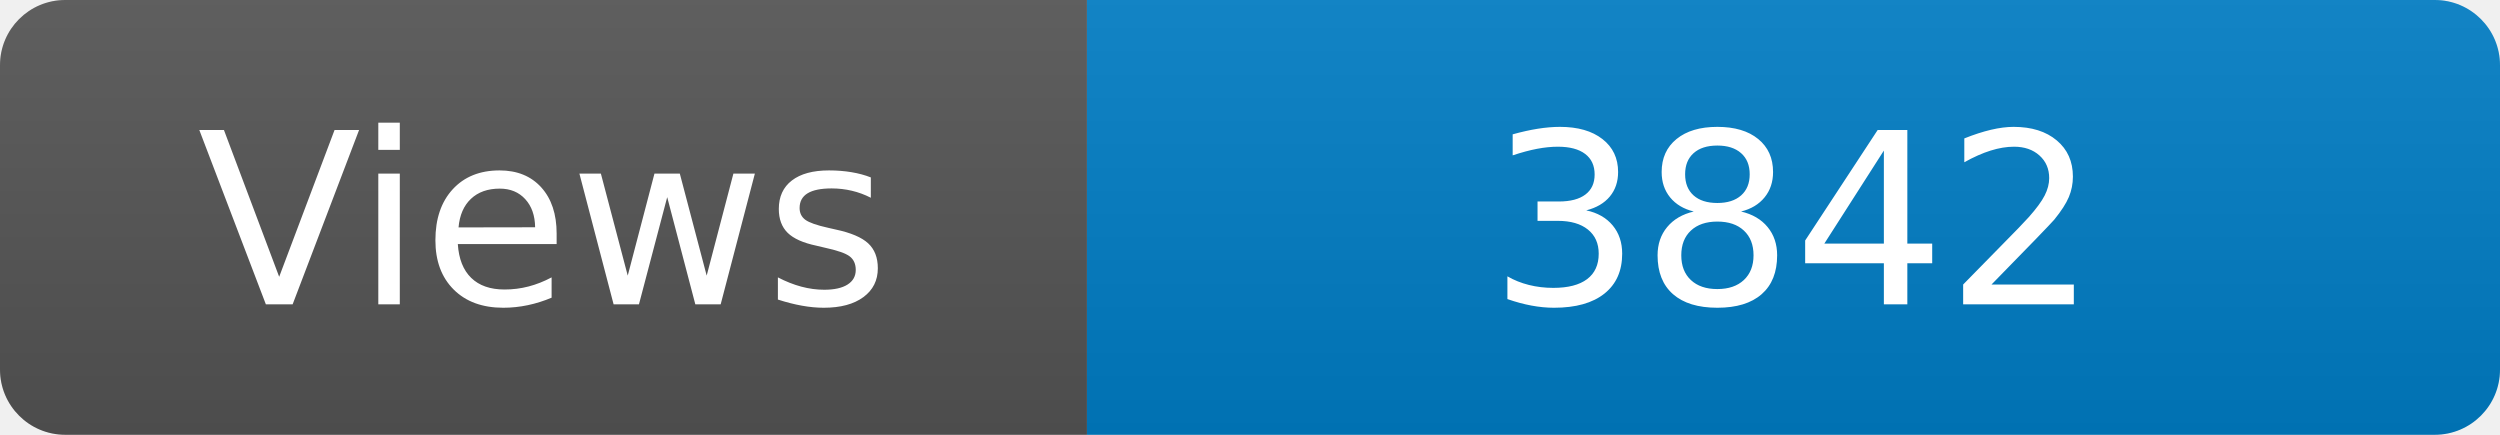
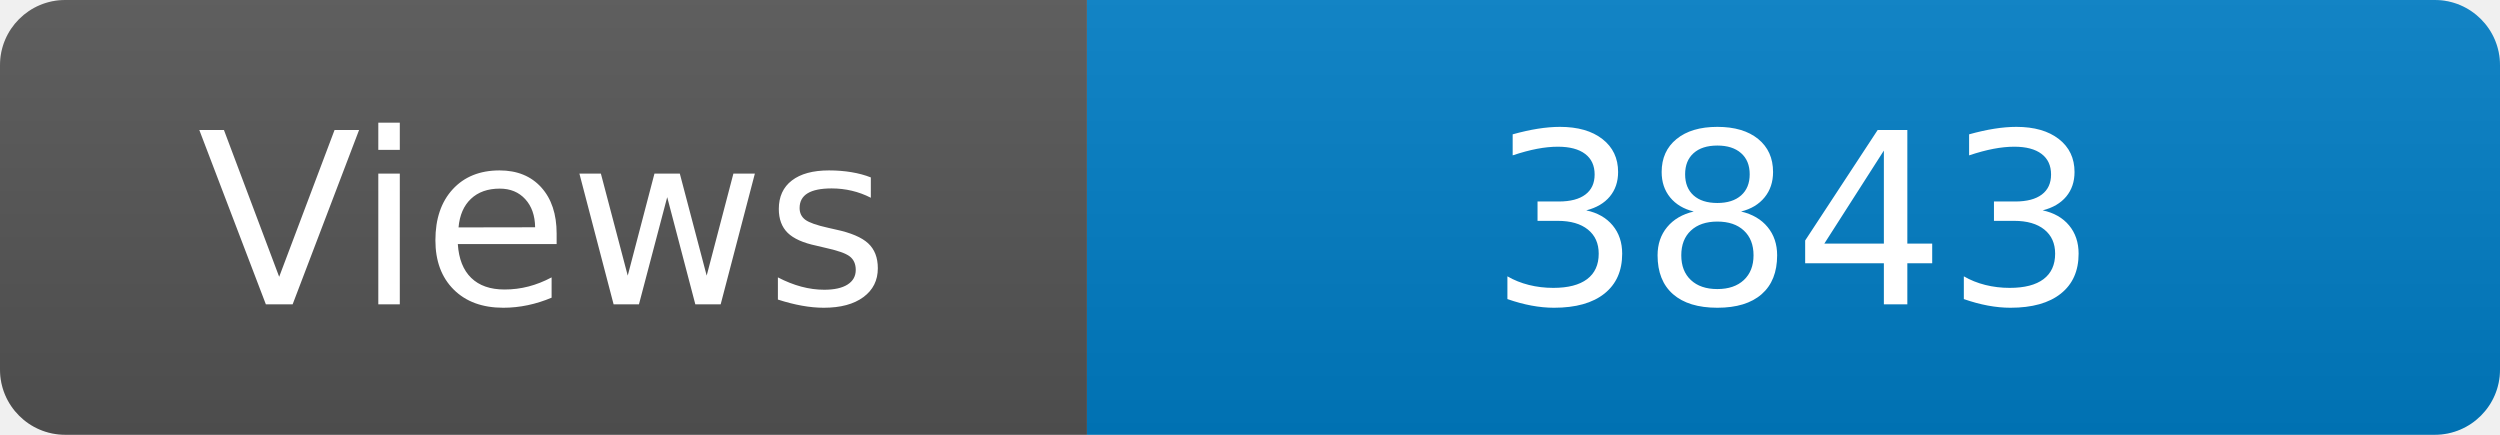
<svg xmlns="http://www.w3.org/2000/svg" width="115" height="20" role="img" aria-label="Maintained?: yes">
  <linearGradient id="s" x2="0" y2="100%">
    <stop offset="0" stop-color="#bbb" stop-opacity=".1" />
    <stop offset="1" stop-opacity=".1" />
  </linearGradient>
  <clipPath id="r">
    <rect width="115" height="20" rx="3" fill="#fff" />
  </clipPath>
  <g clip-path="url(#r)">
    <rect width="50" height="20" fill="#555" />
    <rect x="50" width="160" height="20" fill="#007ec6" />
    <rect width="115" height="20" fill="url(#s)" />
  </g>
  <g fill="#fff" text-anchor="middle" font-family="Verdana,Geneva,DejaVu Sans,sans-serif" font-size="110">
    <text x="250" y="140" transform="scale(.1)" fill="#fff">Views</text>
-     <text x="825" y="140" transform="scale(.1)" fill="#fff">3842</text>
+     <text x="825" y="140" transform="scale(.1)" fill="#fff">3843</text>
  </g>
</svg>
